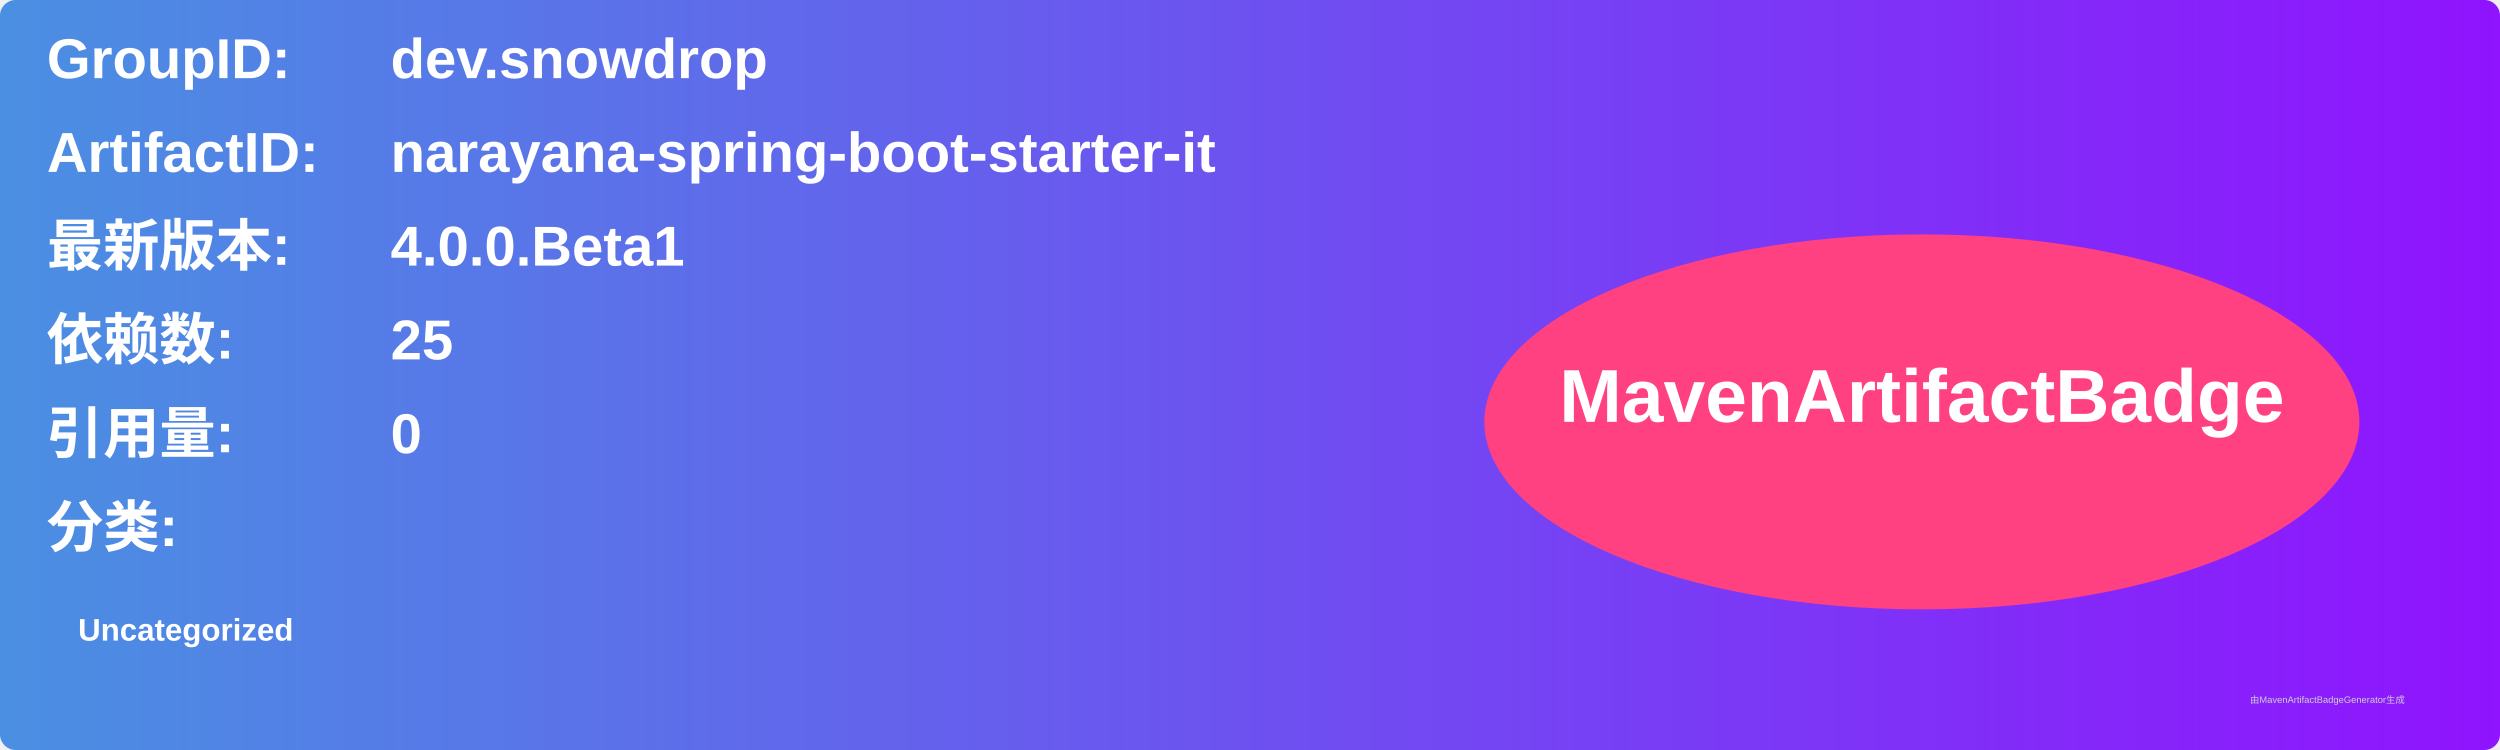
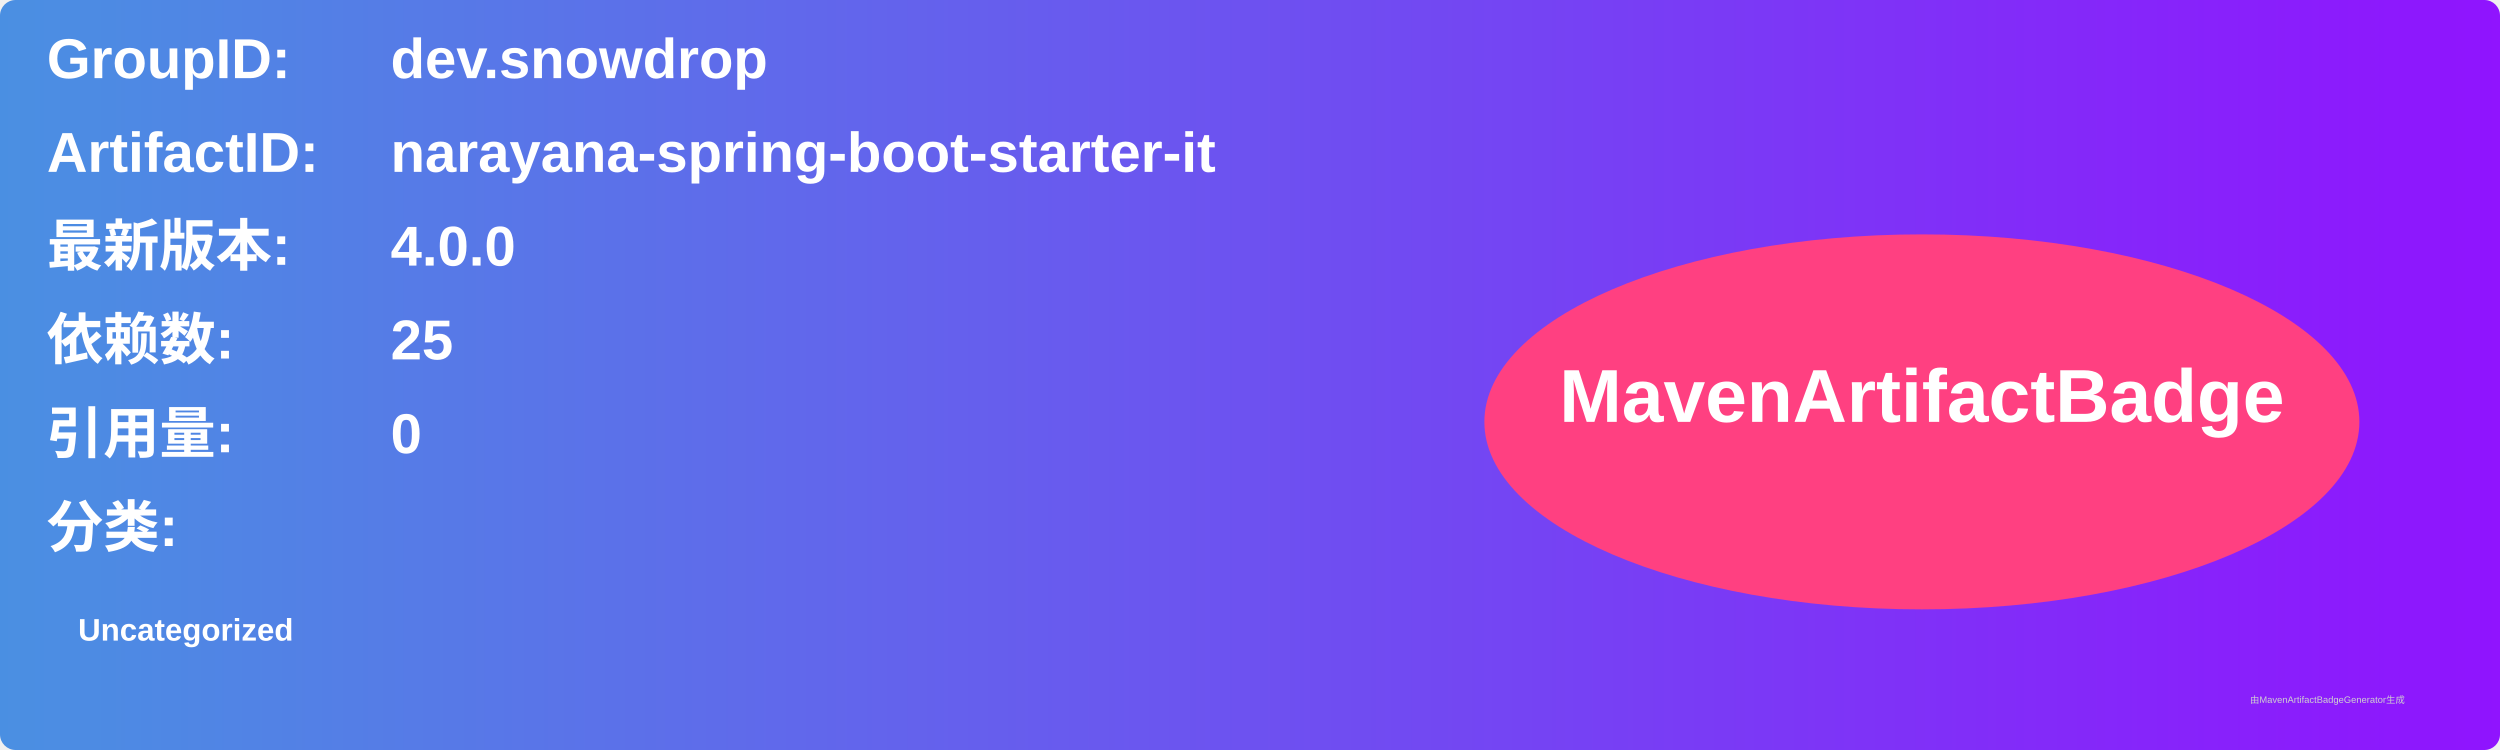
<svg xmlns="http://www.w3.org/2000/svg" width="800" height="240" viewBox="0 0 800 240">
  <linearGradient id="grad" x1="0%" y1="0%" x2="100%" y2="0%">
    <stop offset="0%" stop-color="#4a90e2" />
    <stop offset="100%" stop-color="#9013fe" />
  </linearGradient>
  <rect width="100%" height="100%" rx="5" ry="5" fill="url(#grad)" />
  <g transform="translate(15, 15)">
    <text x="0" y="10" font-family="Arial" font-size="18" fill="white" font-weight="bold" width="260">GroupID:</text>
    <text x="110" y="10" font-family="Arial" font-size="18" fill="white" font-weight="bold" width="460">dev.snowdrop</text>
    <text x="0" y="40" font-family="Arial" font-size="18" fill="white" font-weight="bold" width="260">ArtifactID:</text>
    <text x="110" y="40" font-family="Arial" font-size="18" fill="white" font-weight="bold" width="460">narayana-spring-boot-starter-it</text>
    <text x="0" y="70" font-family="Arial" font-size="18" fill="white" font-weight="bold">最新版本:</text>
    <text x="110" y="70" font-family="Arial" font-size="18" fill="white" font-weight="bold">
-       <tspan font-weight="bold">4.0.0.Beta1</tspan>
+       <tspan font-weight="bold">4.0.0</tspan>
    </text>
    <text x="0" y="100" font-family="Arial" font-size="18" fill="white" font-weight="bold">依赖数: </text>
    <text x="110" y="100" font-family="Arial" font-size="18" fill="white">
      <tspan font-weight="bold">25</tspan>
    </text>
    <text x="0" y="130" font-family="Arial" font-size="18" fill="white" font-weight="bold">引用量: </text>
    <text x="110" y="130" font-family="Arial" font-size="18" fill="white">
      <tspan font-weight="bold">0</tspan>
    </text>
    <text x="0" y="160" font-family="Arial" font-size="18" fill="white" font-weight="bold">分类:</text>
    <text x="10" y="190" font-family="Arial" font-size="10" fill="white">
      <tspan font-weight="bold">Uncategorized</tspan>
    </text>
    <ellipse cx="600" cy="120" rx="140" ry="60" fill="#ff4081" />
    <text x="600" y="120" text-anchor="middle" font-family="Arial" font-size="24" fill="white" font-weight="bold">MavenArtifactBadge</text>
  </g>
  <text x="720" y="225" font-family="Arial" font-size="3" fill="#d0d0d0">由MavenArtifactBadgeGenerator生成</text>
</svg>
